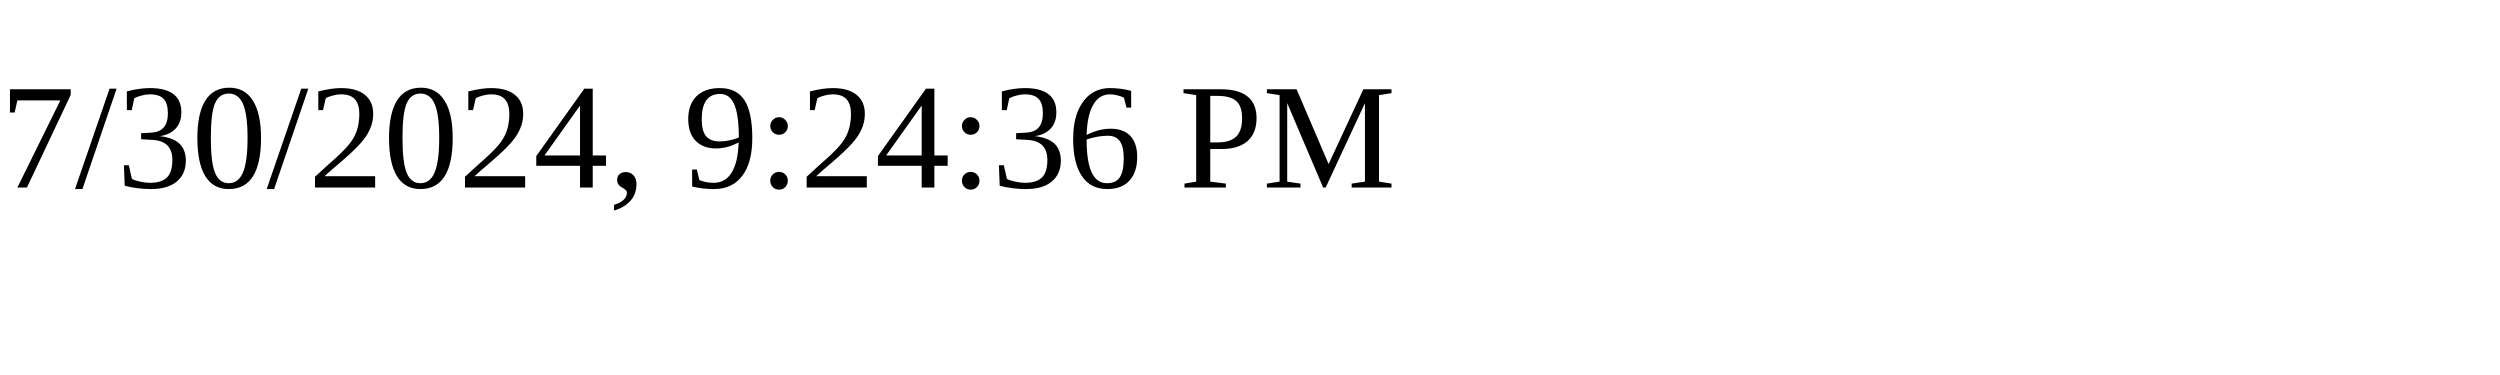
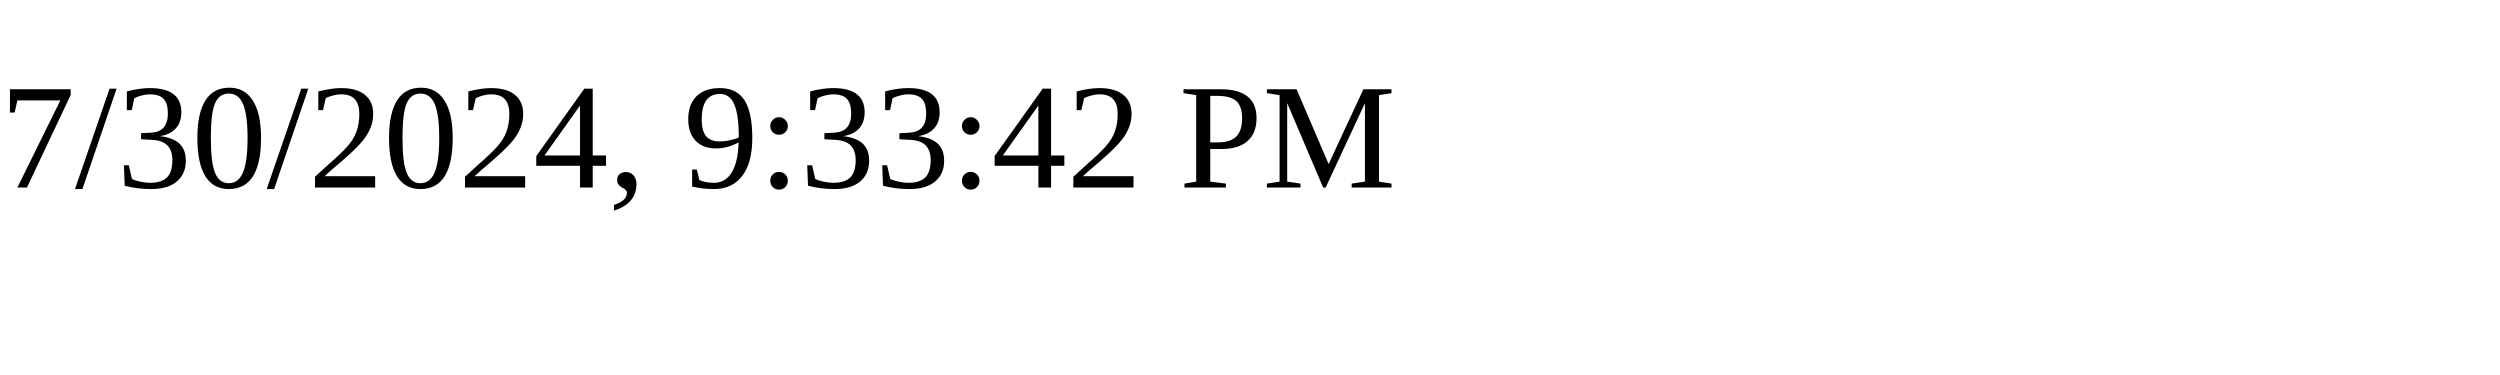
<svg xmlns="http://www.w3.org/2000/svg" height="30" width="200">
-   <text x="0" y="15">7/30/2024, 9:24:36 PM</text>
+   <text x="0" y="15">7/30/2024, 9:33:42 PM</text>
</svg>
